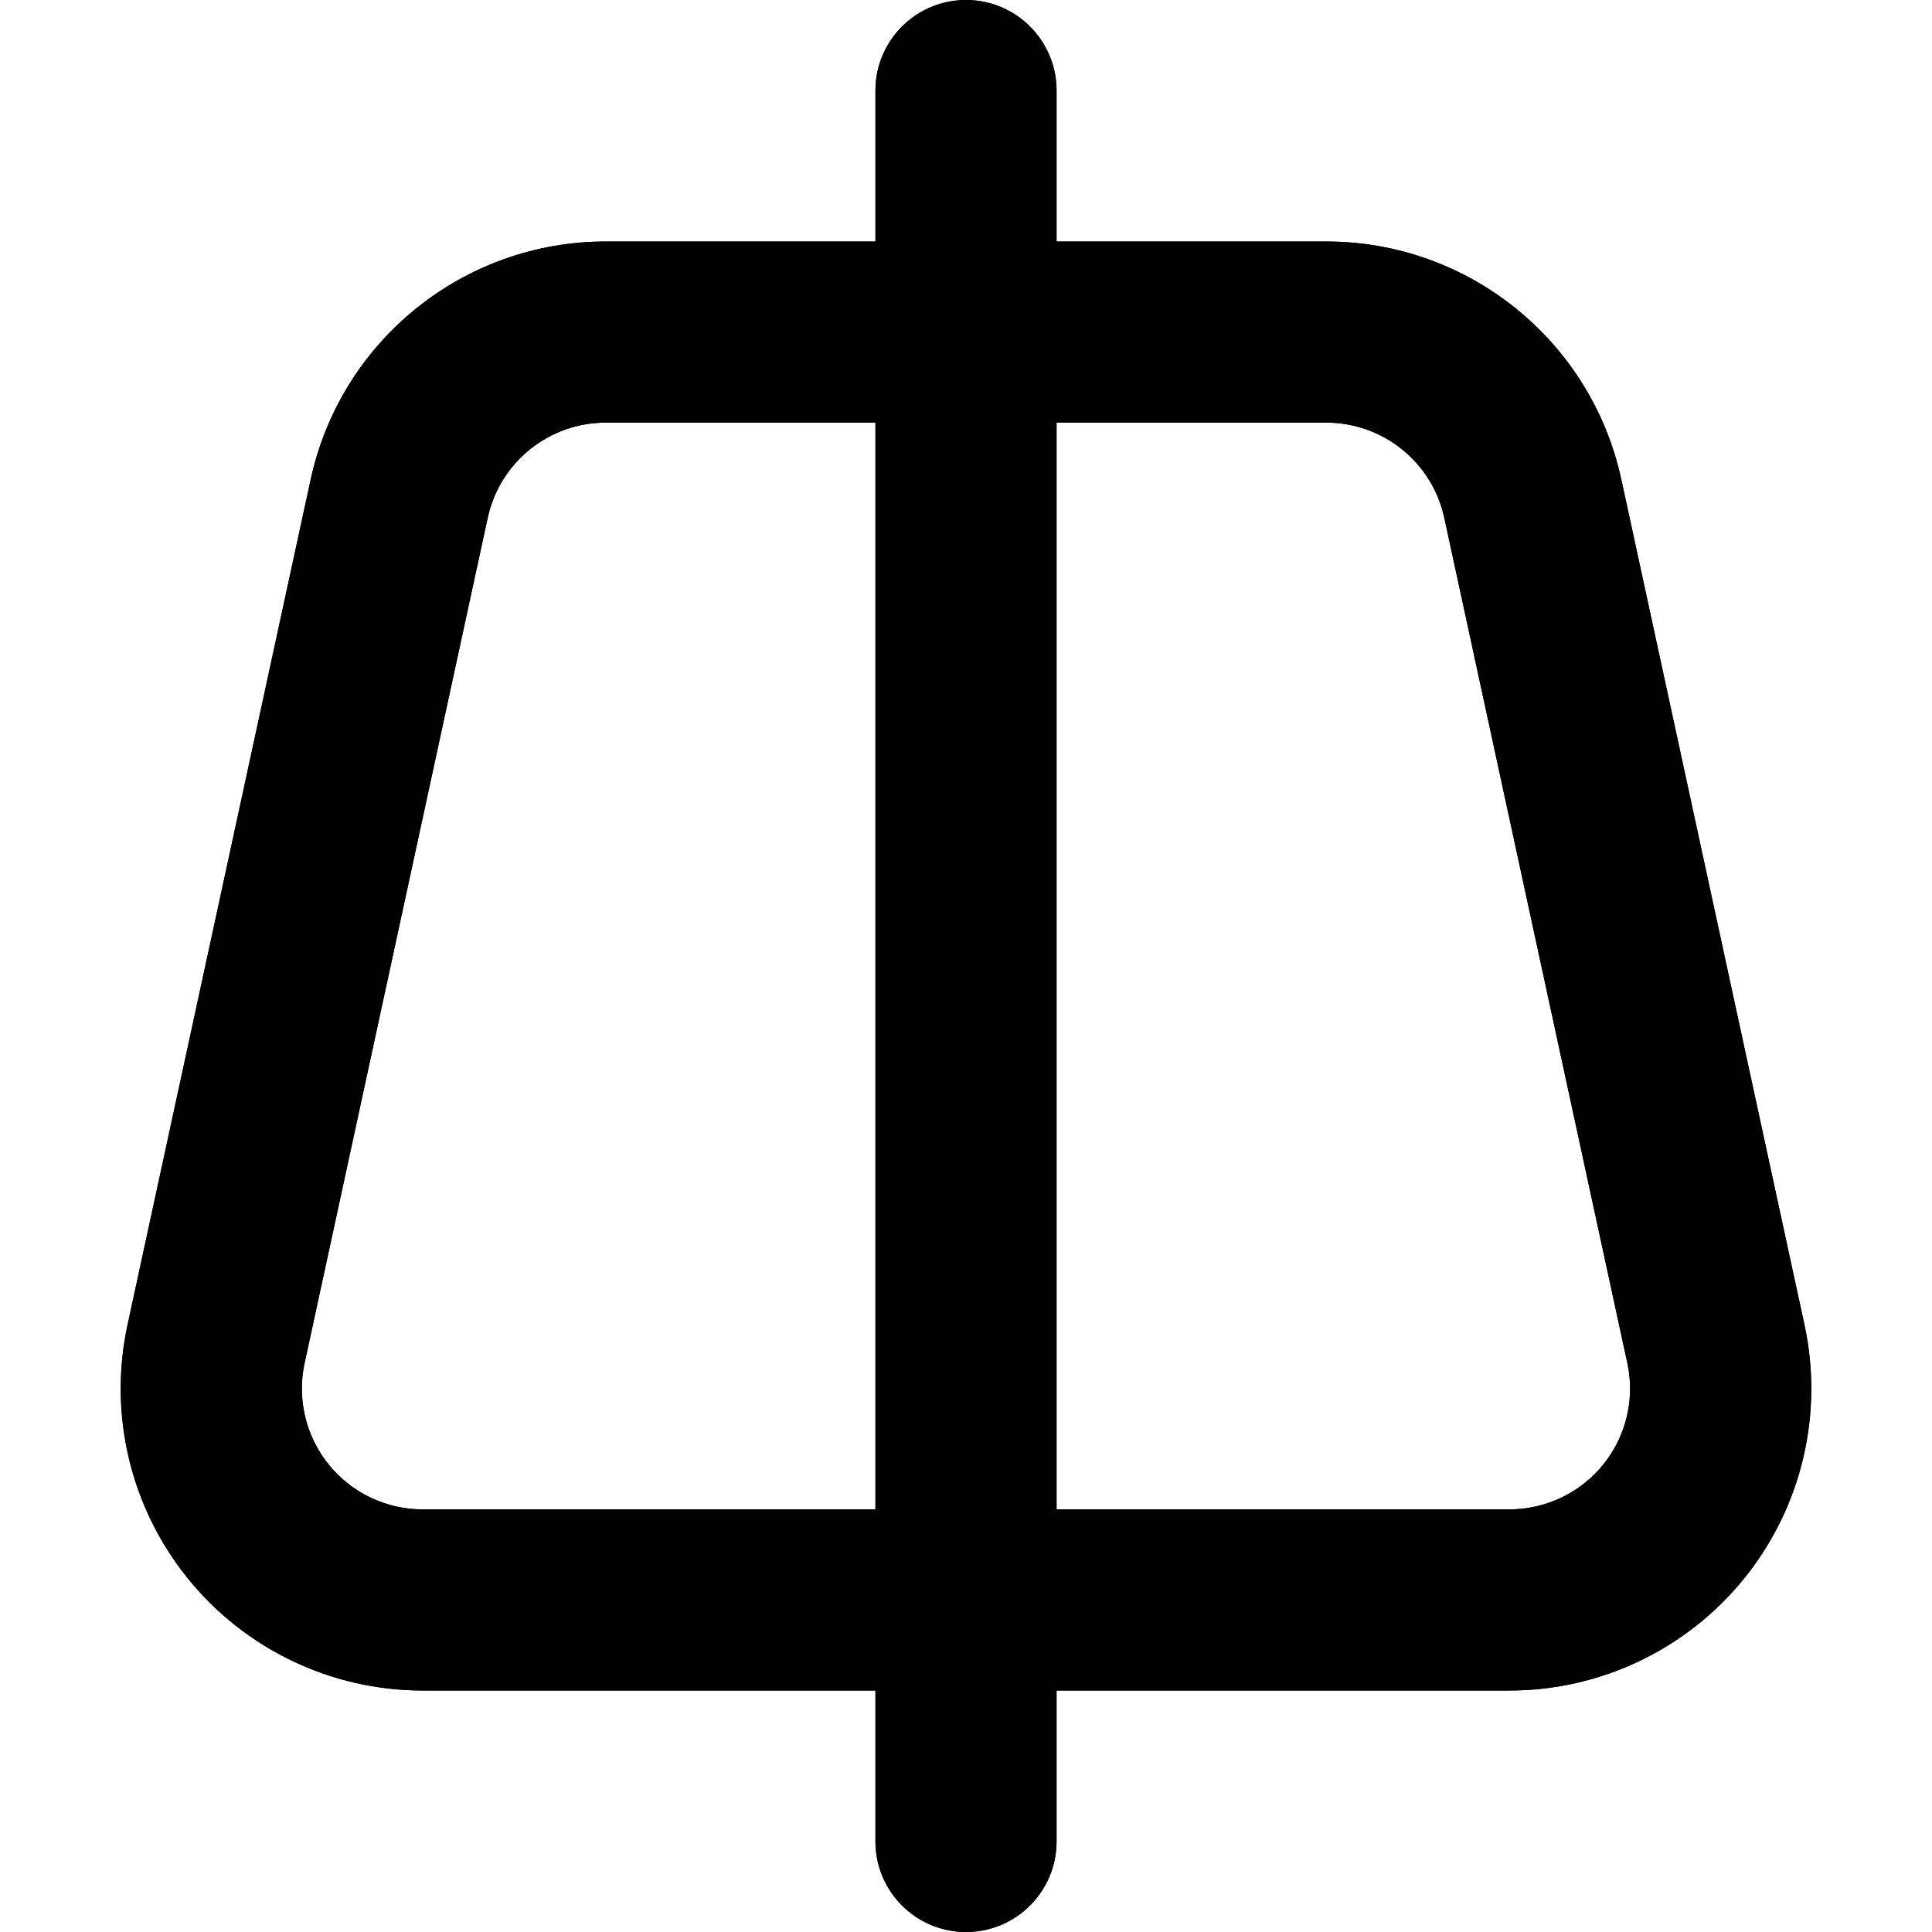
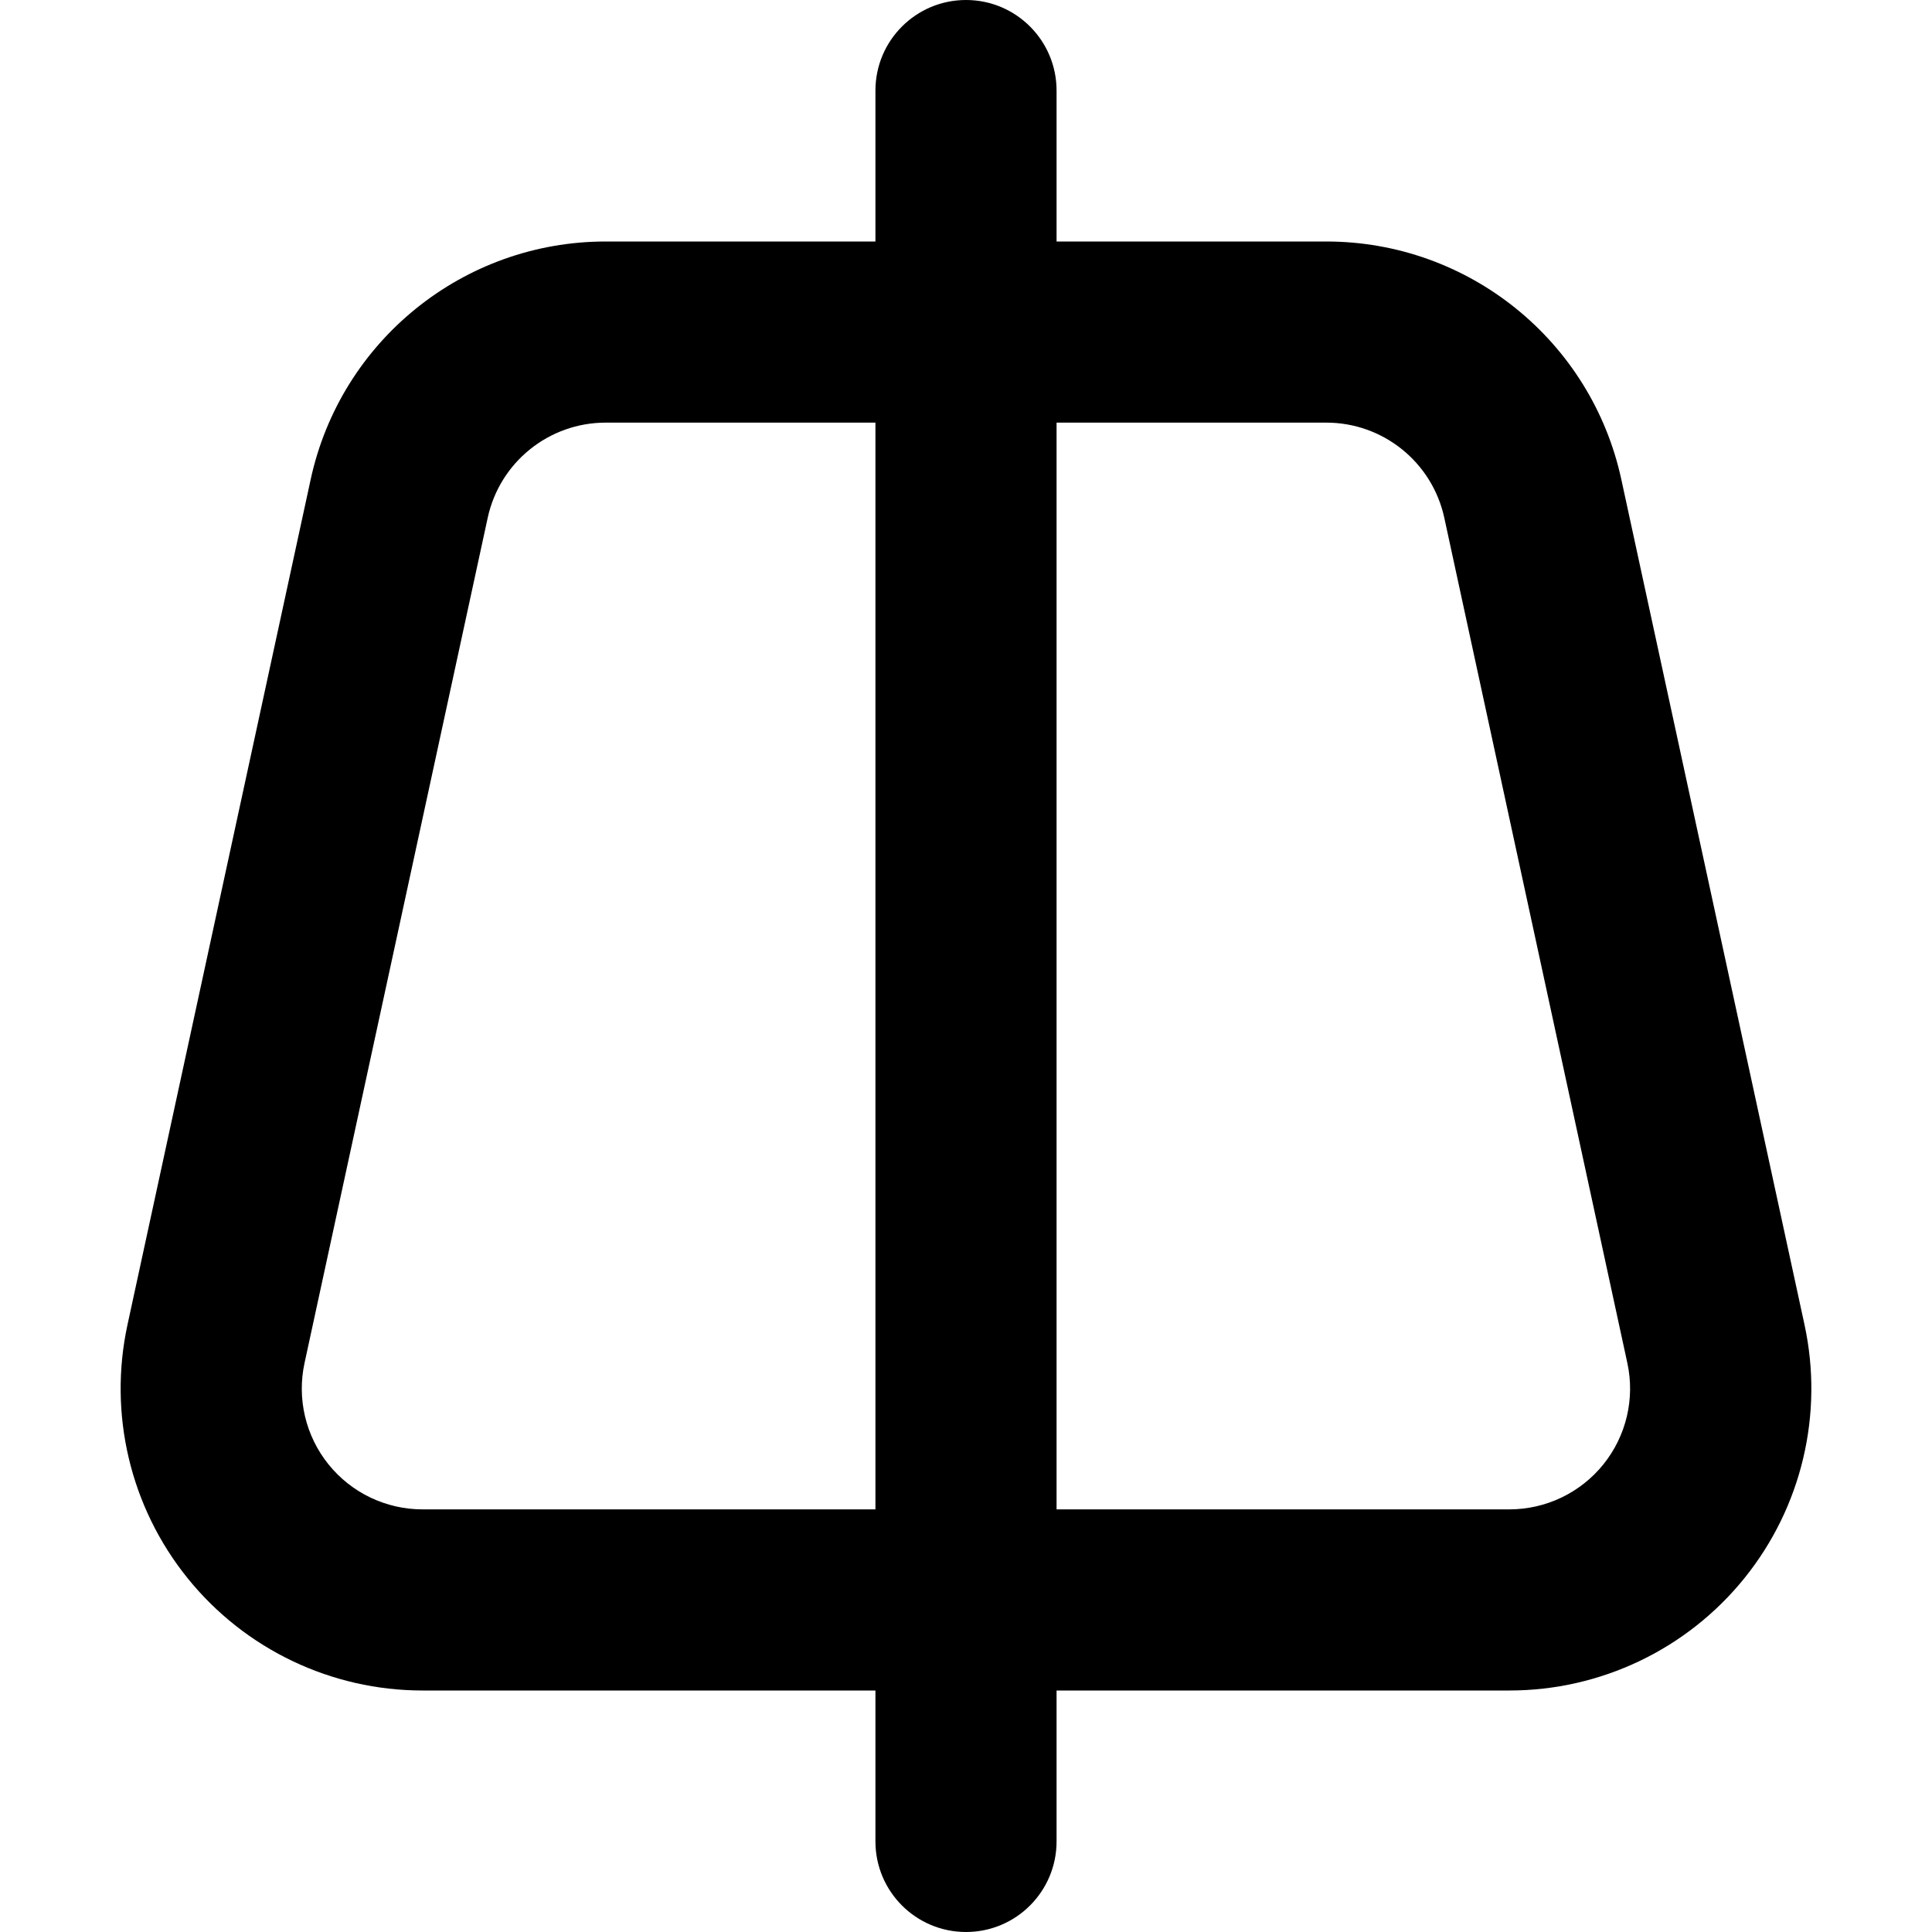
<svg xmlns="http://www.w3.org/2000/svg" width="16" height="16" fill="none" viewBox="0 0 16 16">
-   <path stroke="currentColor" stroke-linecap="round" stroke-linejoin="round" stroke-width="1.5" d="M5.016 2.75h5.968a1.75 1.75 0 0 1 1.71 1.38l1.516 7a1.75 1.75 0 0 1-1.71 2.12h-9a1.75 1.75 0 0 1-1.71-2.12l1.516-7a1.75 1.75 0 0 1 1.71-1.38M8 .75v14.5" />
  <path fill="currentColor" fill-rule="evenodd" d="M8.75.75a.75.75 0 0 0-1.5 0V2H5.016a2.5 2.5 0 0 0-2.443 1.97l-1.517 7A2.5 2.5 0 0 0 3.5 14h3.75v1.25a.75.75 0 0 0 1.5 0V14h3.75a2.5 2.5 0 0 0 2.444-3.03l-1.517-7A2.5 2.5 0 0 0 10.984 2H8.75zM7.25 3.5H5.016a1 1 0 0 0-.977.788l-1.517 7A1 1 0 0 0 3.5 12.5h3.75zm1.5 9v-9h2.233a1 1 0 0 1 .978.788l1.516 7A1 1 0 0 1 12.5 12.5z" clip-rule="evenodd" />
</svg>
